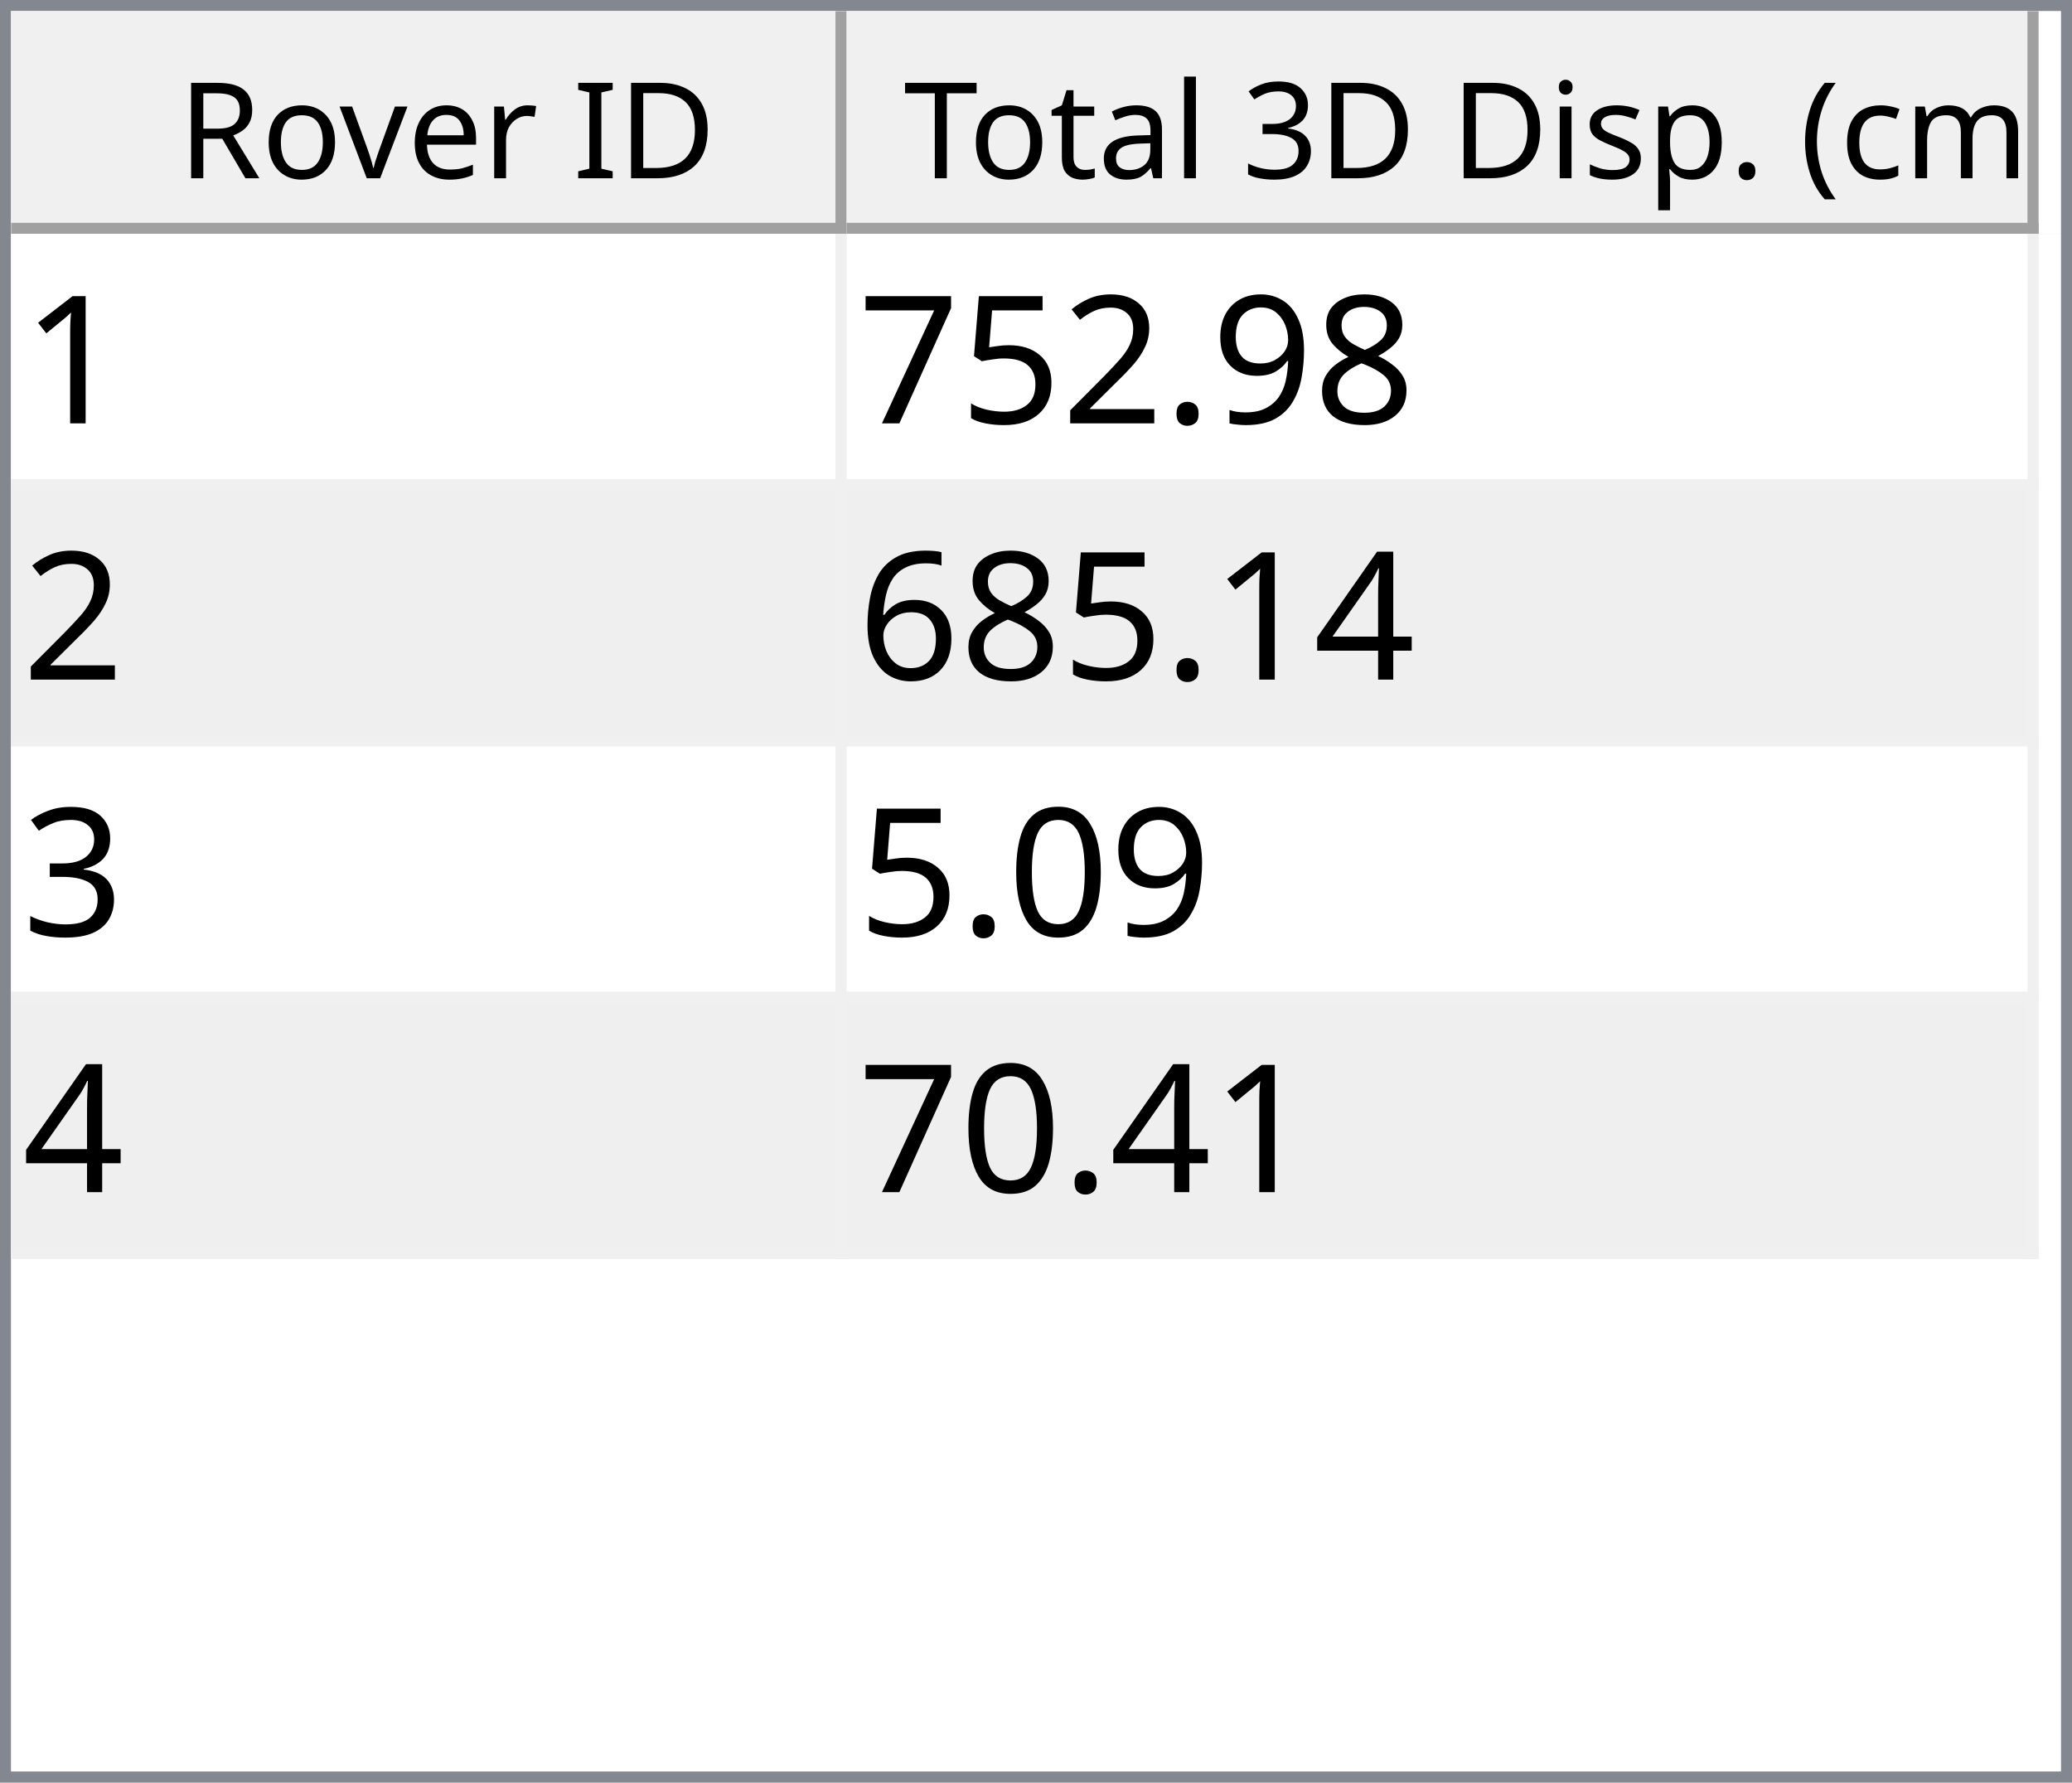
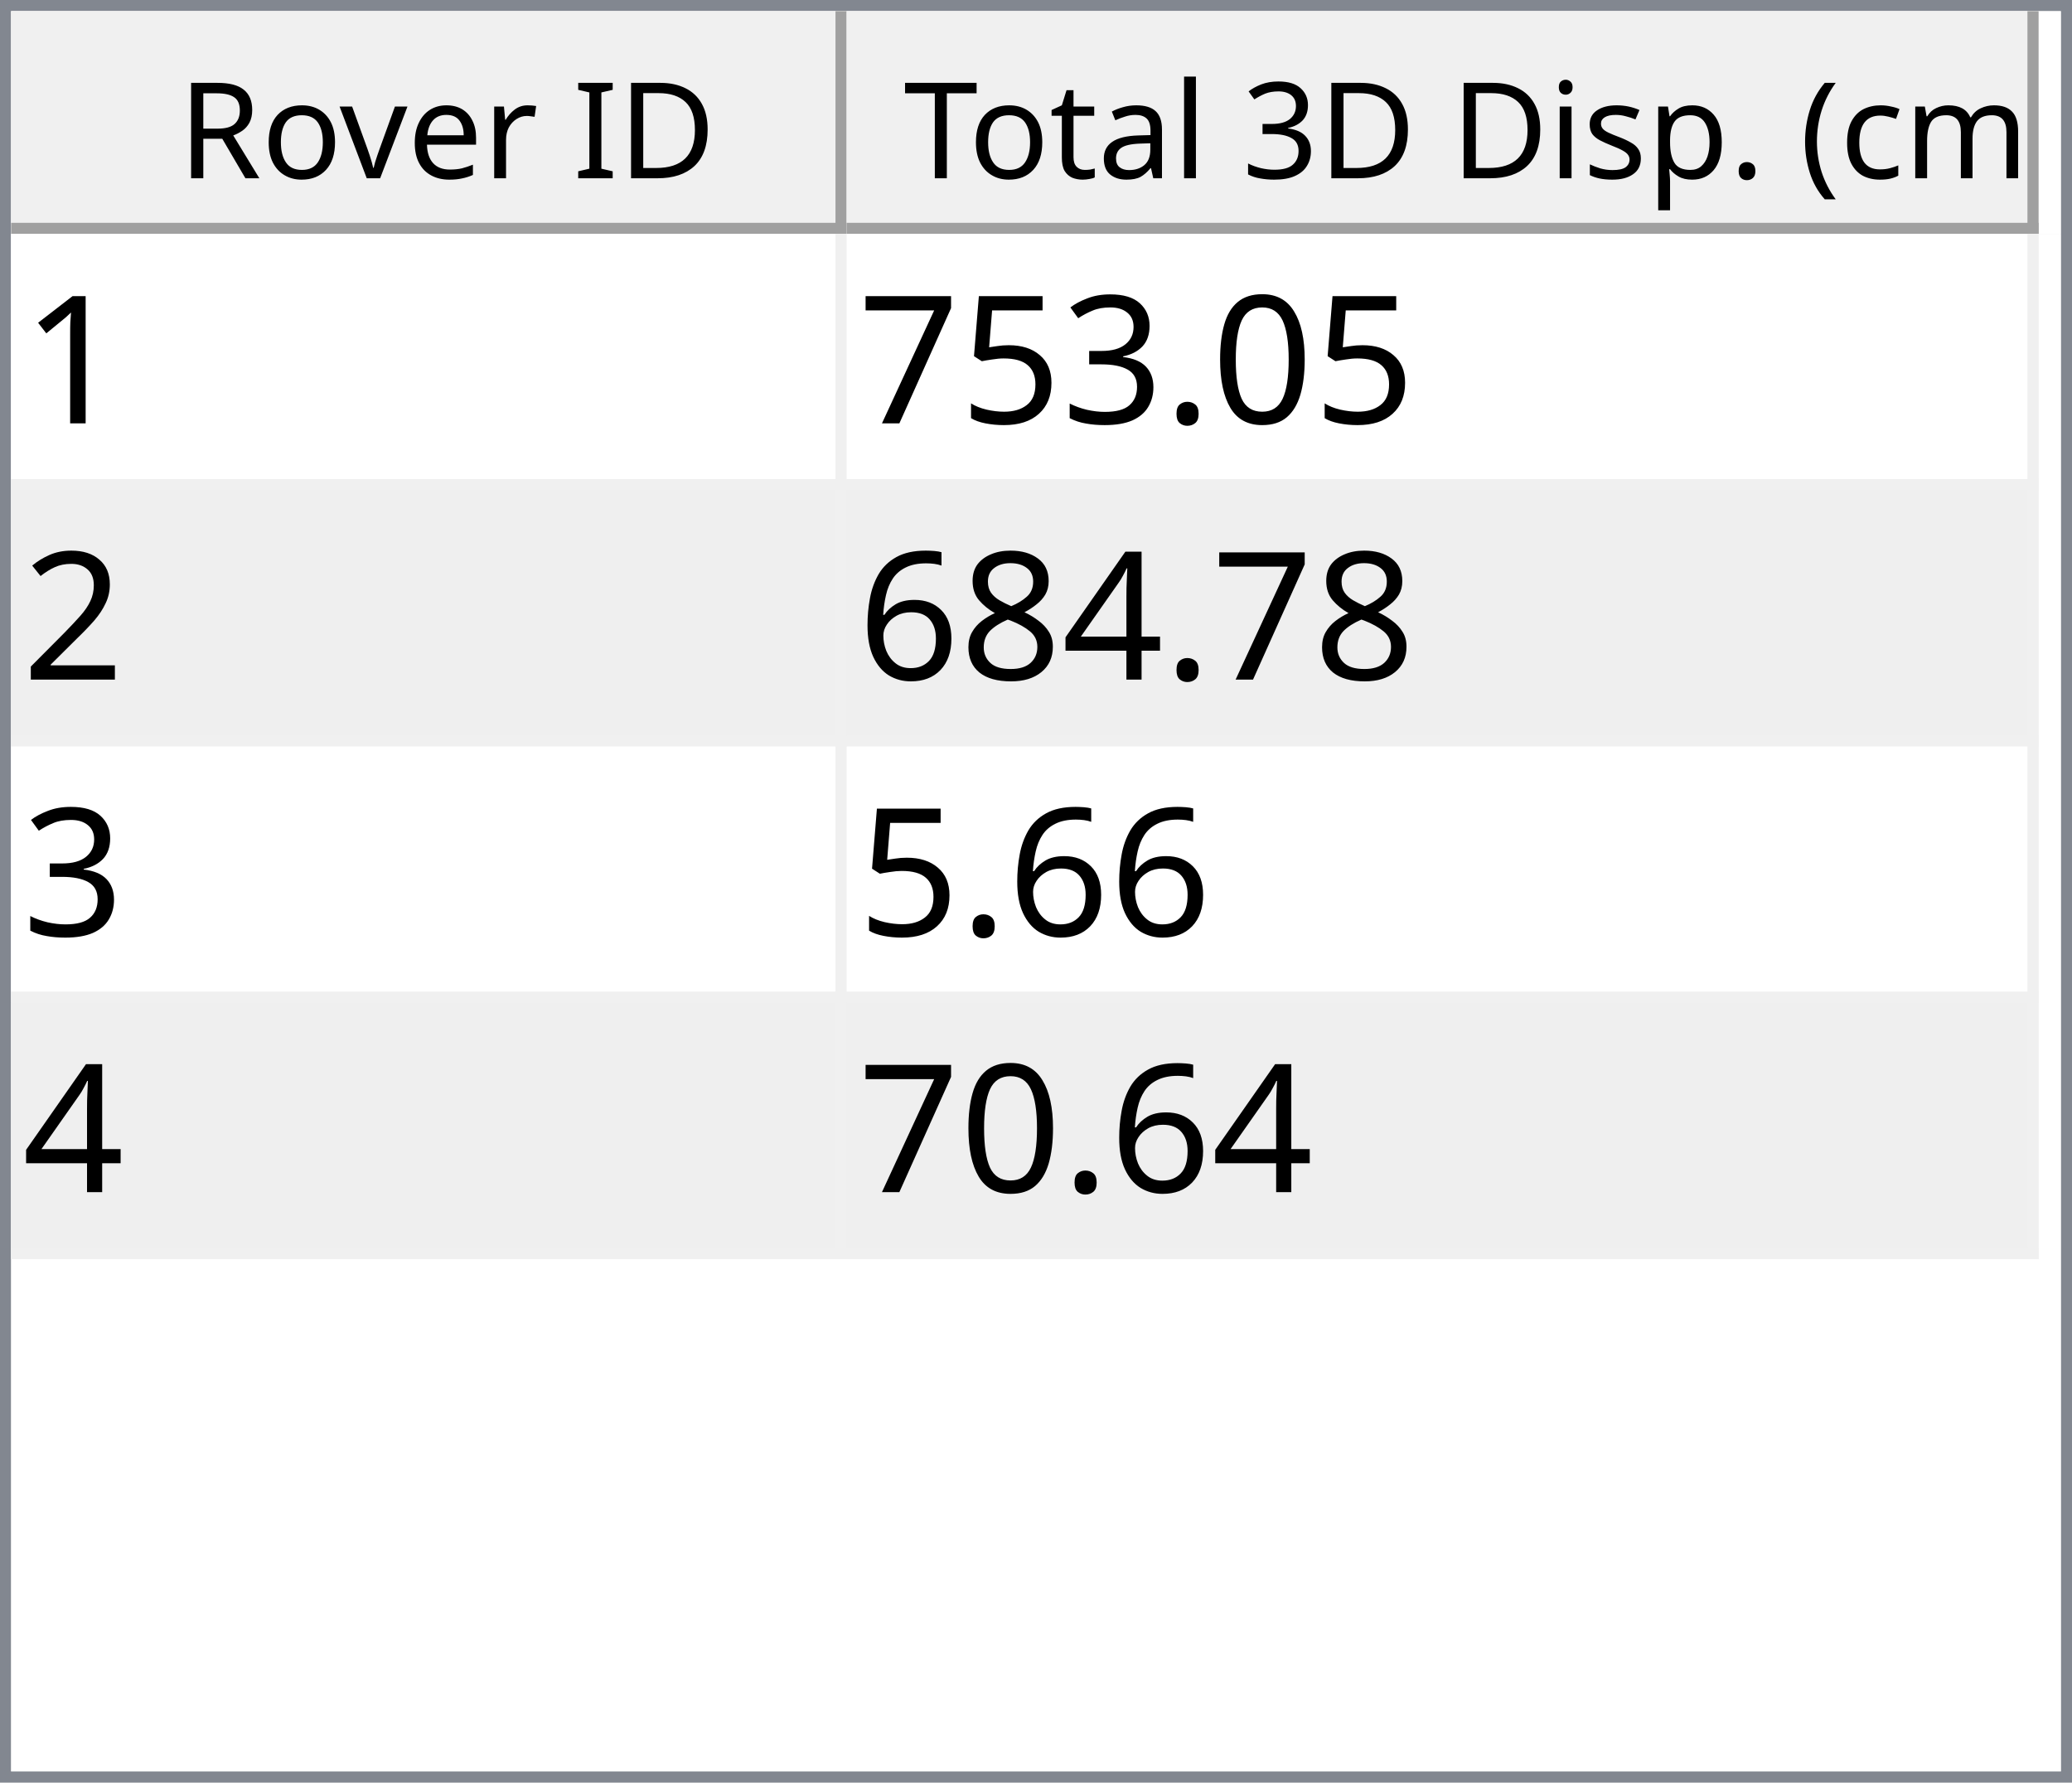
<svg xmlns="http://www.w3.org/2000/svg" style="fill-opacity:1; color-rendering:auto; color-interpolation:auto; text-rendering:auto; stroke:black; stroke-linecap:square; stroke-miterlimit:10; shape-rendering:auto; stroke-opacity:1; fill:black; stroke-dasharray:none; font-weight:normal; stroke-width:1; font-family:'Dialog'; font-style:normal; stroke-linejoin:miter; font-size:12px; stroke-dashoffset:0; image-rendering:auto;" width="186" height="160">
  <defs id="genericDefs" />
  <g>
    <defs id="defs1">
      <clipPath clipPathUnits="userSpaceOnUse" id="clipPath1">
        <path d="M0 0 L186 0 L186 160 L0 160 L0 0 Z" />
      </clipPath>
      <clipPath clipPathUnits="userSpaceOnUse" id="clipPath2">
        <path d="M0 0 L0 160 L186 160 L186 0 Z" />
      </clipPath>
      <clipPath clipPathUnits="userSpaceOnUse" id="clipPath3">
        <path d="M0 0 L0 20 L184 20 L184 0 Z" />
      </clipPath>
      <clipPath clipPathUnits="userSpaceOnUse" id="clipPath4">
        <path d="M0 0 L0 20 L75 20 L75 0 Z" />
      </clipPath>
      <clipPath clipPathUnits="userSpaceOnUse" id="clipPath5">
        <path d="M1 1 L1 19 L74 19 L74 1 Z" />
      </clipPath>
      <clipPath clipPathUnits="userSpaceOnUse" id="clipPath6">
        <path d="M0 0 L0 18 L73 18 L73 0 Z" />
      </clipPath>
      <clipPath clipPathUnits="userSpaceOnUse" id="clipPath7">
        <path d="M-0.5 -0.5 L-0.5 19.5 L74.5 19.5 L74.5 -0.5 Z" />
      </clipPath>
      <clipPath clipPathUnits="userSpaceOnUse" id="clipPath8">
        <path d="M0 0 L0 20 L107 20 L107 0 Z" />
      </clipPath>
      <clipPath clipPathUnits="userSpaceOnUse" id="clipPath9">
        <path d="M1 1 L1 19 L106 19 L106 1 Z" />
      </clipPath>
      <clipPath clipPathUnits="userSpaceOnUse" id="clipPath10">
        <path d="M0 0 L0 18 L105 18 L105 0 Z" />
      </clipPath>
      <clipPath clipPathUnits="userSpaceOnUse" id="clipPath11">
        <path d="M-0.5 -0.5 L-0.5 19.5 L106.5 19.5 L106.5 -0.5 Z" />
      </clipPath>
      <clipPath clipPathUnits="userSpaceOnUse" id="clipPath12">
        <path d="M0 0 L0 138 L184 138 L184 0 Z" />
      </clipPath>
      <clipPath clipPathUnits="userSpaceOnUse" id="clipPath13">
        <path d="M0 0 L0 92 L182 92 L182 0 Z" />
      </clipPath>
      <clipPath clipPathUnits="userSpaceOnUse" id="clipPath14">
        <path d="M-0.5 -0.5 L-0.5 91.5 L181.5 91.5 L181.5 -0.5 Z" />
      </clipPath>
      <clipPath clipPathUnits="userSpaceOnUse" id="clipPath15">
        <path d="M0 0 L0 22 L74 22 L74 0 Z" />
      </clipPath>
      <clipPath clipPathUnits="userSpaceOnUse" id="clipPath16">
        <path d="M0 0 L0 22 L106 22 L106 0 Z" />
      </clipPath>
      <font horiz-adv-x="64.551" id="font1">
        <font-face ascent="107.91" descent="25.098" units-per-em="100" style="font-style:normal; font-family:Segoe UI; font-weight:normal;" />
        <missing-glyph horiz-adv-x="64.551" d="M8.109 0 L8.109 68.266 L56.453 68.266 L56.453 0 L8.109 0 ZM15.328 7.234 L49.219 7.234 L49.219 61.031 L15.328 61.031 L15.328 7.234 Z" />
        <glyph unicode="D" horiz-adv-x="70.117" d="M9.188 0 L9.188 70.016 L28.516 70.016 Q65.531 70.016 65.531 35.891 Q65.531 19.672 55.25 9.836 Q44.969 0 27.734 0 L9.188 0 ZM17.391 62.594 L17.391 7.422 L27.828 7.422 Q41.609 7.422 49.273 14.797 Q56.938 22.172 56.938 35.688 Q56.938 62.594 28.328 62.594 L17.391 62.594 Z" />
        <glyph unicode="I" horiz-adv-x="26.611" d="M17.391 0 L9.188 0 L9.188 70.016 L17.391 70.016 L17.391 0 Z" />
        <glyph unicode=" " horiz-adv-x="27.393" d="" />
        <glyph unicode="r" horiz-adv-x="34.766" d="M34.188 41.891 Q32.078 43.5 28.125 43.5 Q23 43.5 19.555 38.672 Q16.109 33.844 16.109 25.484 L16.109 0 L8.109 0 L8.109 50 L16.109 50 L16.109 39.703 L16.312 39.703 Q18.016 44.969 21.531 47.922 Q25.047 50.875 29.391 50.875 Q32.516 50.875 34.188 50.203 L34.188 41.891 Z" />
        <glyph unicode="e" horiz-adv-x="52.295" d="M48.297 23 L12.984 23 Q13.188 14.656 17.484 10.109 Q21.781 5.562 29.297 5.562 Q37.75 5.562 44.828 11.141 L44.828 3.609 Q38.234 -1.172 27.391 -1.172 Q16.797 -1.172 10.742 5.641 Q4.688 12.453 4.688 24.812 Q4.688 36.469 11.305 43.82 Q17.922 51.172 27.734 51.172 Q37.547 51.172 42.922 44.828 Q48.297 38.484 48.297 27.203 L48.297 23 ZM40.094 29.781 Q40.047 36.719 36.75 40.578 Q33.453 44.438 27.594 44.438 Q21.922 44.438 17.969 40.383 Q14.016 36.328 13.094 29.781 L40.094 29.781 Z" />
        <glyph unicode="v" horiz-adv-x="47.9" d="M47.406 50 L27.484 0 L19.625 0 L0.688 50 L9.469 50 L22.172 13.672 Q23.578 9.672 23.922 6.688 L24.125 6.688 Q24.609 10.453 25.688 13.484 L38.969 50 L47.406 50 Z" />
        <glyph unicode="o" horiz-adv-x="58.594" d="M29 -1.172 Q17.922 -1.172 11.305 5.836 Q4.688 12.844 4.688 24.422 Q4.688 37.016 11.57 44.094 Q18.453 51.172 30.172 51.172 Q41.359 51.172 47.633 44.289 Q53.906 37.406 53.906 25.203 Q53.906 13.234 47.141 6.031 Q40.375 -1.172 29 -1.172 ZM29.594 44.438 Q21.875 44.438 17.383 39.188 Q12.891 33.938 12.891 24.703 Q12.891 15.828 17.43 10.695 Q21.969 5.562 29.594 5.562 Q37.359 5.562 41.531 10.594 Q45.703 15.625 45.703 24.906 Q45.703 34.281 41.531 39.359 Q37.359 44.438 29.594 44.438 Z" />
        <glyph unicode="R" horiz-adv-x="59.814" d="M59.375 0 L49.609 0 L37.891 19.625 Q36.281 22.359 34.766 24.289 Q33.25 26.219 31.664 27.438 Q30.078 28.656 28.25 29.219 Q26.422 29.781 24.125 29.781 L17.391 29.781 L17.391 0 L9.188 0 L9.188 70.016 L30.078 70.016 Q34.672 70.016 38.555 68.867 Q42.438 67.719 45.289 65.375 Q48.141 63.031 49.758 59.547 Q51.375 56.062 51.375 51.375 Q51.375 47.703 50.273 44.656 Q49.172 41.609 47.148 39.211 Q45.125 36.812 42.266 35.133 Q39.406 33.453 35.844 32.516 L35.844 32.328 Q37.594 31.547 38.891 30.547 Q40.188 29.547 41.359 28.18 Q42.531 26.812 43.68 25.078 Q44.828 23.344 46.234 21.047 L59.375 0 ZM17.391 62.594 L17.391 37.203 L28.516 37.203 Q31.594 37.203 34.203 38.133 Q36.812 39.062 38.719 40.797 Q40.625 42.531 41.703 45.047 Q42.781 47.562 42.781 50.688 Q42.781 56.297 39.141 59.445 Q35.5 62.594 28.609 62.594 L17.391 62.594 Z" />
        <glyph unicode=")" horiz-adv-x="30.176" d="M8.297 -15.922 L1.172 -15.922 Q16.406 2.344 16.406 26.812 Q16.406 51.469 1.078 70.016 L8.297 70.016 Q23.531 52.156 23.531 26.703 Q23.531 1.375 8.297 -15.922 Z" />
        <glyph unicode="m" horiz-adv-x="86.133" d="M79.109 0 L71.094 0 L71.094 28.719 Q71.094 37.016 68.531 40.727 Q65.969 44.438 59.906 44.438 Q54.781 44.438 51.195 39.75 Q47.609 35.062 47.609 28.516 L47.609 0 L39.594 0 L39.594 29.688 Q39.594 44.438 28.219 44.438 Q22.953 44.438 19.531 40.016 Q16.109 35.594 16.109 28.516 L16.109 0 L8.109 0 L8.109 50 L16.109 50 L16.109 42.094 L16.312 42.094 Q21.625 51.172 31.844 51.172 Q36.969 51.172 40.773 48.312 Q44.578 45.453 46 40.828 Q51.562 51.172 62.594 51.172 Q79.109 51.172 79.109 30.812 L79.109 0 Z" />
        <glyph unicode="c" horiz-adv-x="46.191" d="M42.188 2.297 Q36.422 -1.172 28.516 -1.172 Q17.828 -1.172 11.258 5.789 Q4.688 12.75 4.688 23.828 Q4.688 36.188 11.766 43.68 Q18.844 51.172 30.672 51.172 Q37.25 51.172 42.281 48.734 L42.281 40.531 Q36.719 44.438 30.375 44.438 Q22.703 44.438 17.797 38.945 Q12.891 33.453 12.891 24.516 Q12.891 15.719 17.508 10.641 Q22.125 5.562 29.891 5.562 Q36.422 5.562 42.188 9.906 L42.188 2.297 Z" />
        <glyph unicode="(" horiz-adv-x="30.176" d="M29.109 -15.922 L21.969 -15.922 Q6.844 1.375 6.844 26.703 Q6.844 52.156 21.969 70.016 L29.203 70.016 Q13.875 51.469 13.875 26.812 Q13.875 2.344 29.109 -15.922 Z" />
        <glyph unicode="." horiz-adv-x="21.68" d="M10.891 -1.078 Q8.641 -1.078 7.055 0.539 Q5.469 2.156 5.469 4.391 Q5.469 6.641 7.055 8.273 Q8.641 9.906 10.891 9.906 Q13.188 9.906 14.797 8.273 Q16.406 6.641 16.406 4.391 Q16.406 2.156 14.797 0.539 Q13.188 -1.078 10.891 -1.078 Z" />
        <glyph unicode="p" horiz-adv-x="58.789" d="M16.312 7.234 L16.109 7.234 L16.109 -23 L8.109 -23 L8.109 50 L16.109 50 L16.109 41.219 L16.312 41.219 Q22.219 51.172 33.594 51.172 Q43.266 51.172 48.688 44.461 Q54.109 37.75 54.109 26.469 Q54.109 13.922 48 6.375 Q41.891 -1.172 31.297 -1.172 Q21.578 -1.172 16.312 7.234 ZM16.109 27.391 L16.109 20.406 Q16.109 14.203 20.141 9.883 Q24.172 5.562 30.375 5.562 Q37.641 5.562 41.773 11.133 Q45.906 16.703 45.906 26.609 Q45.906 34.969 42.047 39.703 Q38.188 44.438 31.594 44.438 Q24.609 44.438 20.359 39.578 Q16.109 34.719 16.109 27.391 Z" />
        <glyph unicode="s" horiz-adv-x="42.432" d="M5.078 1.812 L5.078 10.406 Q11.625 5.562 19.484 5.562 Q30.031 5.562 30.031 12.594 Q30.031 14.594 29.125 15.992 Q28.219 17.391 26.68 18.461 Q25.141 19.531 23.07 20.383 Q21 21.234 18.609 22.172 Q15.281 23.484 12.766 24.828 Q10.25 26.172 8.57 27.859 Q6.891 29.547 6.031 31.695 Q5.172 33.844 5.172 36.719 Q5.172 40.234 6.789 42.945 Q8.406 45.656 11.086 47.484 Q13.766 49.312 17.211 50.242 Q20.656 51.172 24.312 51.172 Q30.812 51.172 35.938 48.922 L35.938 40.828 Q30.422 44.438 23.25 44.438 Q21 44.438 19.195 43.922 Q17.391 43.406 16.094 42.477 Q14.797 41.547 14.086 40.258 Q13.375 38.969 13.375 37.406 Q13.375 35.453 14.086 34.133 Q14.797 32.812 16.164 31.789 Q17.531 30.766 19.484 29.938 Q21.438 29.109 23.922 28.125 Q27.25 26.859 29.883 25.516 Q32.516 24.172 34.375 22.484 Q36.234 20.797 37.234 18.602 Q38.234 16.406 38.234 13.375 Q38.234 9.672 36.602 6.938 Q34.969 4.203 32.234 2.398 Q29.5 0.594 25.93 -0.289 Q22.359 -1.172 18.453 -1.172 Q10.75 -1.172 5.078 1.812 Z" />
        <glyph unicode="i" horiz-adv-x="24.219" d="M12.203 62.703 Q10.062 62.703 8.547 64.164 Q7.031 65.625 7.031 67.875 Q7.031 70.125 8.547 71.609 Q10.062 73.094 12.203 73.094 Q14.406 73.094 15.945 71.609 Q17.484 70.125 17.484 67.875 Q17.484 65.719 15.945 64.211 Q14.406 62.703 12.203 62.703 ZM16.109 0 L8.109 0 L8.109 50 L16.109 50 L16.109 0 Z" />
        <glyph unicode="3" horiz-adv-x="53.906" d="M46.531 19.828 Q46.531 15.094 44.75 11.211 Q42.969 7.328 39.719 4.57 Q36.469 1.812 31.93 0.297 Q27.391 -1.219 21.922 -1.219 Q11.922 -1.219 6 2.594 L6 11.188 Q13.094 5.609 22.219 5.609 Q25.875 5.609 28.828 6.539 Q31.781 7.469 33.906 9.227 Q36.031 10.984 37.18 13.477 Q38.328 15.969 38.328 19.094 Q38.328 32.812 18.797 32.812 L12.984 32.812 L12.984 39.594 L18.5 39.594 Q35.797 39.594 35.797 52.484 Q35.797 64.406 22.609 64.406 Q15.188 64.406 8.688 59.422 L8.688 67.188 Q15.375 71.188 24.609 71.188 Q29 71.188 32.57 69.969 Q36.141 68.75 38.68 66.555 Q41.219 64.359 42.609 61.281 Q44 58.203 44 54.5 Q44 40.672 30.031 36.719 L30.031 36.531 Q33.594 36.141 36.625 34.797 Q39.656 33.453 41.852 31.305 Q44.047 29.156 45.289 26.25 Q46.531 23.344 46.531 19.828 Z" />
        <glyph unicode="l" horiz-adv-x="24.219" d="M16.109 0 L8.109 0 L8.109 74.031 L16.109 74.031 L16.109 0 Z" />
        <glyph unicode="a" horiz-adv-x="50.879" d="M43.891 0 L35.891 0 L35.891 7.812 L35.688 7.812 Q30.469 -1.172 20.312 -1.172 Q12.844 -1.172 8.617 2.781 Q4.391 6.734 4.391 13.281 Q4.391 27.297 20.906 29.594 L35.891 31.688 Q35.891 44.438 25.594 44.438 Q16.547 44.438 9.281 38.281 L9.281 46.484 Q16.656 51.172 26.266 51.172 Q43.891 51.172 43.891 32.516 L43.891 0 ZM35.891 25.297 L23.828 23.641 Q18.266 22.859 15.43 20.875 Q12.594 18.891 12.594 13.875 Q12.594 10.203 15.211 7.883 Q17.828 5.562 22.172 5.562 Q28.125 5.562 32.008 9.742 Q35.891 13.922 35.891 20.312 L35.891 25.297 Z" />
        <glyph unicode="t" horiz-adv-x="33.887" d="M31.297 0.484 Q28.469 -1.078 23.828 -1.078 Q10.688 -1.078 10.688 13.578 L10.688 43.172 L2.094 43.172 L2.094 50 L10.688 50 L10.688 62.203 L18.703 64.797 L18.703 50 L31.297 50 L31.297 43.172 L18.703 43.172 L18.703 14.984 Q18.703 9.969 20.414 7.82 Q22.125 5.672 26.078 5.672 Q29.109 5.672 31.297 7.328 L31.297 0.484 Z" />
        <glyph unicode="T" horiz-adv-x="52.393" d="M50.594 62.594 L30.375 62.594 L30.375 0 L22.172 0 L22.172 62.594 L2 62.594 L2 70.016 L50.594 70.016 L50.594 62.594 Z" />
      </font>
      <font horiz-adv-x="75.0" id="font2">
        <font-face ascent="100.537" descent="21.973" units-per-em="100" style="font-style:normal; font-family:sans-serif; font-weight:normal;" />
        <missing-glyph horiz-adv-x="75.0" d="M12.5 0 L12.5 62.5 L62.5 62.5 L62.5 0 L12.5 0 ZM14.062 1.562 L60.938 1.562 L60.938 60.938 L14.062 60.938 L14.062 1.562 Z" />
        <glyph unicode="1" horiz-adv-x="55.615" d="M37.25 0 L28.469 0 L28.469 56 Q25.297 52.984 20.141 49.953 Q14.984 46.922 10.891 45.406 L10.891 53.906 Q18.266 57.375 23.781 62.305 Q29.297 67.234 31.594 71.875 L37.25 71.875 L37.25 0 Z" />
-         <glyph unicode="8" horiz-adv-x="55.615" d="M17.672 38.812 Q12.203 40.828 9.57 44.539 Q6.938 48.25 6.938 53.422 Q6.938 61.234 12.555 66.555 Q18.172 71.875 27.484 71.875 Q36.859 71.875 42.578 66.43 Q48.297 60.984 48.297 53.172 Q48.297 48.188 45.68 44.508 Q43.062 40.828 37.75 38.812 Q44.344 36.672 47.781 31.883 Q51.219 27.094 51.219 20.453 Q51.219 11.281 44.727 5.031 Q38.234 -1.219 27.641 -1.219 Q17.047 -1.219 10.547 5.055 Q4.047 11.328 4.047 20.703 Q4.047 27.688 7.594 32.398 Q11.141 37.109 17.672 38.812 ZM15.922 53.719 Q15.922 48.641 19.195 45.414 Q22.469 42.188 27.688 42.188 Q32.766 42.188 36.016 45.383 Q39.266 48.578 39.266 53.219 Q39.266 58.062 35.914 61.359 Q32.562 64.656 27.594 64.656 Q22.562 64.656 19.242 61.43 Q15.922 58.203 15.922 53.719 ZM13.094 20.656 Q13.094 16.891 14.875 13.375 Q16.656 9.859 20.172 7.93 Q23.688 6 27.734 6 Q34.031 6 38.133 10.055 Q42.234 14.109 42.234 20.359 Q42.234 26.703 38.016 30.859 Q33.797 35.016 27.438 35.016 Q21.234 35.016 17.164 30.914 Q13.094 26.812 13.094 20.656 Z" />
-         <glyph unicode="9" horiz-adv-x="55.615" d="M5.469 16.547 L13.922 17.328 Q14.984 11.375 18.016 8.688 Q21.047 6 25.781 6 Q29.828 6 32.883 7.859 Q35.938 9.719 37.891 12.82 Q39.844 15.922 41.164 21.195 Q42.484 26.469 42.484 31.938 Q42.484 32.516 42.438 33.688 Q39.797 29.5 35.234 26.883 Q30.672 24.266 25.344 24.266 Q16.453 24.266 10.305 30.711 Q4.156 37.156 4.156 47.703 Q4.156 58.594 10.578 65.234 Q17 71.875 26.656 71.875 Q33.641 71.875 39.43 68.117 Q45.219 64.359 48.219 57.398 Q51.219 50.438 51.219 37.25 Q51.219 23.531 48.242 15.406 Q45.266 7.281 39.383 3.031 Q33.5 -1.219 25.594 -1.219 Q17.188 -1.219 11.867 3.445 Q6.547 8.109 5.469 16.547 ZM41.453 48.141 Q41.453 55.719 37.43 60.156 Q33.406 64.594 27.734 64.594 Q21.875 64.594 17.531 59.812 Q13.188 55.031 13.188 47.406 Q13.188 40.578 17.312 36.305 Q21.438 32.031 27.484 32.031 Q33.594 32.031 37.523 36.305 Q41.453 40.578 41.453 48.141 Z" />
+         <glyph unicode="0" horiz-adv-x="55.615" d="M4.156 35.297 Q4.156 48 6.766 55.742 Q9.375 63.484 14.523 67.68 Q19.672 71.875 27.484 71.875 Q33.25 71.875 37.594 69.555 Q41.938 67.234 44.773 62.867 Q47.609 58.5 49.219 52.227 Q50.828 45.953 50.828 35.297 Q50.828 22.703 48.242 14.969 Q45.656 7.234 40.508 3.008 Q35.359 -1.219 27.484 -1.219 Q17.141 -1.219 11.234 6.203 Q4.156 15.141 4.156 35.297 ZM13.188 35.297 Q13.188 17.672 17.312 11.836 Q21.438 6 27.484 6 Q33.547 6 37.672 11.859 Q41.797 17.719 41.797 35.297 Q41.797 52.984 37.672 58.789 Q33.547 64.594 27.391 64.594 Q21.344 64.594 17.719 59.469 Q13.188 52.938 13.188 35.297 Z" />
        <glyph unicode="." horiz-adv-x="27.783" d="M9.078 0 L9.078 10.016 L19.094 10.016 L19.094 0 L9.078 0 Z" />
-         <glyph unicode="2" horiz-adv-x="55.615" d="M50.344 8.453 L50.344 0 L3.031 0 Q2.938 3.172 4.047 6.109 Q5.859 10.938 9.836 15.625 Q13.812 20.312 21.344 26.469 Q33.016 36.031 37.117 41.625 Q41.219 47.219 41.219 52.203 Q41.219 57.422 37.477 61.008 Q33.734 64.594 27.734 64.594 Q21.391 64.594 17.578 60.789 Q13.766 56.984 13.719 50.25 L4.688 51.172 Q5.609 61.281 11.664 66.578 Q17.719 71.875 27.938 71.875 Q38.234 71.875 44.242 66.164 Q50.25 60.453 50.25 52 Q50.25 47.703 48.492 43.555 Q46.734 39.406 42.656 34.812 Q38.578 30.219 29.109 22.219 Q21.188 15.578 18.945 13.211 Q16.703 10.844 15.234 8.453 L50.344 8.453 Z" />
+         <glyph unicode="3" horiz-adv-x="55.615" d="M4.203 18.891 L12.984 20.062 Q14.5 12.594 18.141 9.297 Q21.781 6 27 6 Q33.203 6 37.477 10.297 Q41.75 14.594 41.75 20.953 Q41.75 27 37.797 30.93 Q33.844 34.859 27.734 34.859 Q25.25 34.859 21.531 33.891 L22.516 41.609 Q23.391 41.5 23.922 41.5 Q29.547 41.5 34.039 44.43 Q38.531 47.359 38.531 53.469 Q38.531 58.297 35.258 61.477 Q31.984 64.656 26.812 64.656 Q21.688 64.656 18.266 61.43 Q14.844 58.203 13.875 51.766 L5.078 53.328 Q6.688 62.156 12.398 67.016 Q18.109 71.875 26.609 71.875 Q32.469 71.875 37.398 69.359 Q42.328 66.844 44.945 62.5 Q47.562 58.156 47.562 53.266 Q47.562 48.641 45.07 44.828 Q42.578 41.016 37.703 38.766 Q44.047 37.312 47.562 32.695 Q51.078 28.078 51.078 21.141 Q51.078 11.766 44.242 5.25 Q37.406 -1.266 26.953 -1.266 Q17.531 -1.266 11.305 4.352 Q5.078 9.969 4.203 18.891 Z" />
        <glyph unicode="5" horiz-adv-x="55.615" d="M4.156 18.75 L13.375 19.531 Q14.406 12.797 18.141 9.398 Q21.875 6 27.156 6 Q33.5 6 37.891 10.789 Q42.281 15.578 42.281 23.484 Q42.281 31 38.062 35.352 Q33.844 39.703 27 39.703 Q22.75 39.703 19.336 37.773 Q15.922 35.844 13.969 32.766 L5.719 33.844 L12.641 70.609 L48.25 70.609 L48.25 62.203 L19.672 62.203 L15.828 42.969 Q22.266 47.469 29.344 47.469 Q38.719 47.469 45.164 40.969 Q51.609 34.469 51.609 24.266 Q51.609 14.547 45.953 7.469 Q39.062 -1.219 27.156 -1.219 Q17.391 -1.219 11.211 4.25 Q5.031 9.719 4.156 18.75 Z" />
        <glyph unicode="7" horiz-adv-x="55.615" d="M4.734 62.203 L4.734 70.656 L51.078 70.656 L51.078 63.812 Q44.234 56.547 37.523 44.484 Q30.812 32.422 27.156 19.672 Q24.516 10.688 23.781 0 L14.75 0 Q14.891 8.453 18.062 20.414 Q21.234 32.375 27.172 43.484 Q33.109 54.594 39.797 62.203 L4.734 62.203 Z" />
+         <glyph unicode="2" horiz-adv-x="55.615" d="M50.344 8.453 L50.344 0 L3.031 0 Q2.938 3.172 4.047 6.109 Q5.859 10.938 9.836 15.625 Q13.812 20.312 21.344 26.469 Q33.016 36.031 37.117 41.625 Q41.219 47.219 41.219 52.203 Q41.219 57.422 37.477 61.008 Q33.734 64.594 27.734 64.594 Q21.391 64.594 17.578 60.789 Q13.766 56.984 13.719 50.25 L4.688 51.172 Q5.609 61.281 11.664 66.578 Q17.719 71.875 27.938 71.875 Q38.234 71.875 44.242 66.164 Q50.25 60.453 50.25 52 Q50.25 47.703 48.492 43.555 Q46.734 39.406 42.656 34.812 Q38.578 30.219 29.109 22.219 Q21.188 15.578 18.945 13.211 Q16.703 10.844 15.234 8.453 L50.344 8.453 Z" />
        <glyph unicode="4" horiz-adv-x="55.615" d="M32.328 0 L32.328 17.141 L1.266 17.141 L1.266 25.203 L33.938 71.578 L41.109 71.578 L41.109 25.203 L50.781 25.203 L50.781 17.141 L41.109 17.141 L41.109 0 L32.328 0 ZM32.328 25.203 L32.328 57.469 L9.906 25.203 L32.328 25.203 Z" />
+         <glyph unicode="8" horiz-adv-x="55.615" d="M17.672 38.812 Q12.203 40.828 9.57 44.539 Q6.938 48.25 6.938 53.422 Q6.938 61.234 12.555 66.555 Q18.172 71.875 27.484 71.875 Q36.859 71.875 42.578 66.43 Q48.297 60.984 48.297 53.172 Q48.297 48.188 45.68 44.508 Q43.062 40.828 37.75 38.812 Q44.344 36.672 47.781 31.883 Q51.219 27.094 51.219 20.453 Q51.219 11.281 44.727 5.031 Q38.234 -1.219 27.641 -1.219 Q17.047 -1.219 10.547 5.055 Q4.047 11.328 4.047 20.703 Q4.047 27.688 7.594 32.398 Q11.141 37.109 17.672 38.812 ZM15.922 53.719 Q15.922 48.641 19.195 45.414 Q22.469 42.188 27.688 42.188 Q32.766 42.188 36.016 45.383 Q39.266 48.578 39.266 53.219 Q39.266 58.062 35.914 61.359 Q32.562 64.656 27.594 64.656 Q22.562 64.656 19.242 61.43 Q15.922 58.203 15.922 53.719 ZM13.094 20.656 Q13.094 16.891 14.875 13.375 Q16.656 9.859 20.172 7.93 Q23.688 6 27.734 6 Q34.031 6 38.133 10.055 Q42.234 14.109 42.234 20.359 Q42.234 26.703 38.016 30.859 Q33.797 35.016 27.438 35.016 Q21.234 35.016 17.164 30.914 Q13.094 26.812 13.094 20.656 Z" />
        <glyph unicode="6" horiz-adv-x="55.615" d="M49.75 54.047 L41.016 53.375 Q39.844 58.547 37.703 60.891 Q34.125 64.656 28.906 64.656 Q24.703 64.656 21.531 62.312 Q17.391 59.281 14.992 53.469 Q12.594 47.656 12.5 36.922 Q15.672 41.75 20.266 44.094 Q24.859 46.438 29.891 46.438 Q38.672 46.438 44.852 39.969 Q51.031 33.5 51.031 23.25 Q51.031 16.5 48.125 10.719 Q45.219 4.938 40.141 1.859 Q35.062 -1.219 28.609 -1.219 Q17.625 -1.219 10.695 6.859 Q3.766 14.938 3.766 33.5 Q3.766 54.25 11.422 63.672 Q18.109 71.875 29.438 71.875 Q37.891 71.875 43.289 67.141 Q48.688 62.406 49.75 54.047 ZM13.875 23.188 Q13.875 18.656 15.797 14.508 Q17.719 10.359 21.188 8.18 Q24.656 6 28.469 6 Q34.031 6 38.039 10.492 Q42.047 14.984 42.047 22.703 Q42.047 30.125 38.086 34.398 Q34.125 38.672 28.125 38.672 Q22.172 38.672 18.023 34.398 Q13.875 30.125 13.875 23.188 Z" />
-         <glyph unicode="3" horiz-adv-x="55.615" d="M4.203 18.891 L12.984 20.062 Q14.5 12.594 18.141 9.297 Q21.781 6 27 6 Q33.203 6 37.477 10.297 Q41.75 14.594 41.75 20.953 Q41.75 27 37.797 30.93 Q33.844 34.859 27.734 34.859 Q25.25 34.859 21.531 33.891 L22.516 41.609 Q23.391 41.5 23.922 41.5 Q29.547 41.5 34.039 44.43 Q38.531 47.359 38.531 53.469 Q38.531 58.297 35.258 61.477 Q31.984 64.656 26.812 64.656 Q21.688 64.656 18.266 61.43 Q14.844 58.203 13.875 51.766 L5.078 53.328 Q6.688 62.156 12.398 67.016 Q18.109 71.875 26.609 71.875 Q32.469 71.875 37.398 69.359 Q42.328 66.844 44.945 62.5 Q47.562 58.156 47.562 53.266 Q47.562 48.641 45.07 44.828 Q42.578 41.016 37.703 38.766 Q44.047 37.312 47.562 32.695 Q51.078 28.078 51.078 21.141 Q51.078 11.766 44.242 5.25 Q37.406 -1.266 26.953 -1.266 Q17.531 -1.266 11.305 4.352 Q5.078 9.969 4.203 18.891 Z" />
-         <glyph unicode="0" horiz-adv-x="55.615" d="M4.156 35.297 Q4.156 48 6.766 55.742 Q9.375 63.484 14.523 67.68 Q19.672 71.875 27.484 71.875 Q33.25 71.875 37.594 69.555 Q41.938 67.234 44.773 62.867 Q47.609 58.5 49.219 52.227 Q50.828 45.953 50.828 35.297 Q50.828 22.703 48.242 14.969 Q45.656 7.234 40.508 3.008 Q35.359 -1.219 27.484 -1.219 Q17.141 -1.219 11.234 6.203 Q4.156 15.141 4.156 35.297 ZM13.188 35.297 Q13.188 17.672 17.312 11.836 Q21.438 6 27.484 6 Q33.547 6 37.672 11.859 Q41.797 17.719 41.797 35.297 Q41.797 52.984 37.672 58.789 Q33.547 64.594 27.391 64.594 Q21.344 64.594 17.719 59.469 Q13.188 52.938 13.188 35.297 Z" />
      </font>
    </defs>
    <g style="fill:white; stroke:white;">
      <rect x="0" y="0" width="186" style="clip-path:url(#clipPath1); stroke:none;" height="160" />
    </g>
    <g style="fill:white; text-rendering:optimizeSpeed; color-rendering:optimizeSpeed; image-rendering:optimizeSpeed; shape-rendering:crispEdges; stroke:white; color-interpolation:sRGB;">
      <rect x="0" width="186" height="160" y="0" style="stroke:none;" />
      <path style="stroke:none;" d="M0 160 L186 160 L186 0 L0 0 Z" />
    </g>
    <g style="fill:rgb(240,240,240); font-family:'Segoe UI'; stroke:rgb(240,240,240);">
      <rect x="0" y="0" width="186" style="clip-path:url(#clipPath2); stroke:none;" height="160" />
    </g>
    <g style="fill:rgb(130,135,144); font-family:'Segoe UI'; stroke:rgb(130,135,144);">
      <path d="M0 0 L186 0 L186 160 L0 160 L0 0 ZM1 1 L185 1 L185 159 L1 159 L1 1 Z" style="fill-rule:evenodd; clip-path:url(#clipPath2); stroke:none;" />
    </g>
    <g style="fill:white; font-family:'Segoe UI'; stroke:white;" transform="translate(1,1)">
      <rect x="0" y="0" width="184" style="clip-path:url(#clipPath3); stroke:none;" height="20" />
    </g>
    <g style="fill:rgb(240,240,240); font-family:'Segoe UI'; stroke:rgb(240,240,240);" transform="translate(1,1)">
      <rect x="0" y="0" width="75" style="clip-path:url(#clipPath4); stroke:none;" height="20" />
    </g>
    <g style="font-family:'Segoe UI';" transform="translate(2,2)">
      <text x="14" xml:space="preserve" y="14" style="clip-path:url(#clipPath6); stroke:none;">Rover ID</text>
    </g>
    <g style="fill:rgb(160,160,160); font-family:'Segoe UI'; stroke:rgb(160,160,160); stroke-linejoin:bevel;" transform="translate(1.5,1.5)">
      <line x1="74" x2="74" y1="0" style="fill:none; clip-path:url(#clipPath7);" y2="19" />
    </g>
    <g style="fill:rgb(160,160,160); font-family:'Segoe UI'; stroke:rgb(160,160,160); stroke-linejoin:bevel;" transform="matrix(1,0,0,1,1,1) translate(0.5,0.5)">
      <line x1="0" x2="74" y1="19" style="fill:none; clip-path:url(#clipPath7);" y2="19" />
    </g>
    <g style="fill:rgb(240,240,240); font-family:'Segoe UI'; stroke:rgb(240,240,240);" transform="translate(76,1)">
      <rect x="0" y="0" width="107" style="clip-path:url(#clipPath8); stroke:none;" height="20" />
    </g>
    <g style="font-family:'Segoe UI';" transform="translate(77,2)">
      <text x="1" xml:space="preserve" y="14" style="clip-path:url(#clipPath10); stroke:none;"> Total 3D Disp. (cm)</text>
    </g>
    <g style="fill:rgb(160,160,160); font-family:'Segoe UI'; stroke:rgb(160,160,160); stroke-linejoin:bevel;" transform="translate(76.5,1.5)">
      <line x1="106" x2="106" y1="0" style="fill:none; clip-path:url(#clipPath11);" y2="19" />
    </g>
    <g style="fill:rgb(160,160,160); font-family:'Segoe UI'; stroke:rgb(160,160,160); stroke-linejoin:bevel;" transform="matrix(1,0,0,1,76,1) translate(0.5,0.5)">
      <line x1="0" x2="106" y1="19" style="fill:none; clip-path:url(#clipPath11);" y2="19" />
    </g>
    <g style="fill:white; font-family:'Segoe UI'; stroke:white;" transform="translate(1,21)">
      <rect x="0" y="0" width="184" style="clip-path:url(#clipPath12); stroke:none;" height="138" />
    </g>
    <g style="fill:rgb(240,240,240); font-size:16px; font-family:sans-serif; stroke:rgb(240,240,240);" transform="translate(1,21)">
      <rect x="0" y="0" width="182" style="clip-path:url(#clipPath13); stroke:none;" height="92" />
      <line transform="translate(0.5,0.5)" x1="0" x2="181" y1="22" style="clip-path:url(#clipPath14); fill:none; stroke-linejoin:bevel;" y2="22" />
    </g>
    <g transform="matrix(1,0,0,1,1,21) translate(0.5,0.5)" style="fill:rgb(240,240,240); font-size:16px; font-family:sans-serif; stroke:rgb(240,240,240); stroke-linejoin:bevel;">
      <line x1="0" x2="181" y1="45" style="fill:none; clip-path:url(#clipPath14);" y2="45" />
    </g>
    <g transform="matrix(1,0,0,1,1,21) translate(0.5,0.5)" style="fill:rgb(240,240,240); font-size:16px; font-family:sans-serif; stroke:rgb(240,240,240); stroke-linejoin:bevel;">
      <line x1="0" x2="181" y1="68" style="fill:none; clip-path:url(#clipPath14);" y2="68" />
    </g>
    <g transform="matrix(1,0,0,1,1,21) translate(0.5,0.5)" style="fill:rgb(240,240,240); font-size:16px; font-family:sans-serif; stroke:rgb(240,240,240); stroke-linejoin:bevel;">
      <line x1="0" x2="181" y1="91" style="fill:none; clip-path:url(#clipPath14);" y2="91" />
    </g>
    <g transform="matrix(1,0,0,1,1,21) translate(0.5,0.5)" style="fill:rgb(240,240,240); font-size:16px; font-family:sans-serif; stroke:rgb(240,240,240); stroke-linejoin:bevel;">
      <line x1="74" x2="74" y1="0" style="fill:none; clip-path:url(#clipPath14);" y2="91" />
    </g>
    <g transform="matrix(1,0,0,1,1,21) translate(0.5,0.5)" style="fill:rgb(240,240,240); font-size:16px; font-family:sans-serif; stroke:rgb(240,240,240); stroke-linejoin:bevel;">
      <line x1="181" x2="181" y1="0" style="fill:none; clip-path:url(#clipPath14);" y2="91" />
    </g>
    <g style="fill:white; font-size:16px; font-family:sans-serif; stroke:white;" transform="matrix(1,0,0,1,1,21)">
      <rect x="0" y="0" width="74" style="clip-path:url(#clipPath15); stroke:none;" height="22" />
      <text x="1" y="17" style="fill:black; clip-path:url(#clipPath15); stroke:none;" xml:space="preserve">1</text>
    </g>
    <g style="fill:white; font-size:16px; font-family:sans-serif; stroke:white;" transform="matrix(1,0,0,1,1,21) translate(75,0)">
      <rect x="0" y="0" width="106" style="clip-path:url(#clipPath16); stroke:none;" height="22" />
-       <text x="1" y="17" style="fill:black; clip-path:url(#clipPath16); stroke:none;" xml:space="preserve">752.98</text>
+       <text x="1" y="17" style="fill:black; clip-path:url(#clipPath16); stroke:none;" xml:space="preserve">753.05</text>
    </g>
    <g style="fill:rgb(239,239,239); font-size:16px; font-family:sans-serif; stroke:rgb(239,239,239);" transform="matrix(1,0,0,1,1,21) translate(0,23)">
      <rect x="0" y="0" width="74" style="clip-path:url(#clipPath15); stroke:none;" height="22" />
      <text x="1" y="17" style="fill:black; clip-path:url(#clipPath15); stroke:none;" xml:space="preserve">2</text>
    </g>
    <g style="fill:rgb(239,239,239); font-size:16px; font-family:sans-serif; stroke:rgb(239,239,239);" transform="matrix(1,0,0,1,1,21) translate(75,23)">
      <rect x="0" y="0" width="106" style="clip-path:url(#clipPath16); stroke:none;" height="22" />
-       <text x="1" y="17" style="fill:black; clip-path:url(#clipPath16); stroke:none;" xml:space="preserve">685.14</text>
+       <text x="1" y="17" style="fill:black; clip-path:url(#clipPath16); stroke:none;" xml:space="preserve">684.78</text>
    </g>
    <g style="fill:white; font-size:16px; font-family:sans-serif; stroke:white;" transform="matrix(1,0,0,1,1,21) translate(0,46)">
      <rect x="0" y="0" width="74" style="clip-path:url(#clipPath15); stroke:none;" height="22" />
      <text x="1" y="17" style="fill:black; clip-path:url(#clipPath15); stroke:none;" xml:space="preserve">3</text>
    </g>
    <g style="fill:white; font-size:16px; font-family:sans-serif; stroke:white;" transform="matrix(1,0,0,1,1,21) translate(75,46)">
      <rect x="0" y="0" width="106" style="clip-path:url(#clipPath16); stroke:none;" height="22" />
-       <text x="1" y="17" style="fill:black; clip-path:url(#clipPath16); stroke:none;" xml:space="preserve">5.09</text>
+       <text x="1" y="17" style="fill:black; clip-path:url(#clipPath16); stroke:none;" xml:space="preserve">5.66</text>
    </g>
    <g style="fill:rgb(239,239,239); font-size:16px; font-family:sans-serif; stroke:rgb(239,239,239);" transform="matrix(1,0,0,1,1,21) translate(0,69)">
      <rect x="0" y="0" width="74" style="clip-path:url(#clipPath15); stroke:none;" height="22" />
      <text x="1" y="17" style="fill:black; clip-path:url(#clipPath15); stroke:none;" xml:space="preserve">4</text>
    </g>
    <g style="fill:rgb(239,239,239); font-size:16px; font-family:sans-serif; stroke:rgb(239,239,239);" transform="matrix(1,0,0,1,1,21) translate(75,69)">
      <rect x="0" y="0" width="106" style="clip-path:url(#clipPath16); stroke:none;" height="22" />
-       <text x="1" y="17" style="fill:black; clip-path:url(#clipPath16); stroke:none;" xml:space="preserve">70.41</text>
+       <text x="1" y="17" style="fill:black; clip-path:url(#clipPath16); stroke:none;" xml:space="preserve">70.64</text>
    </g>
  </g>
</svg>
